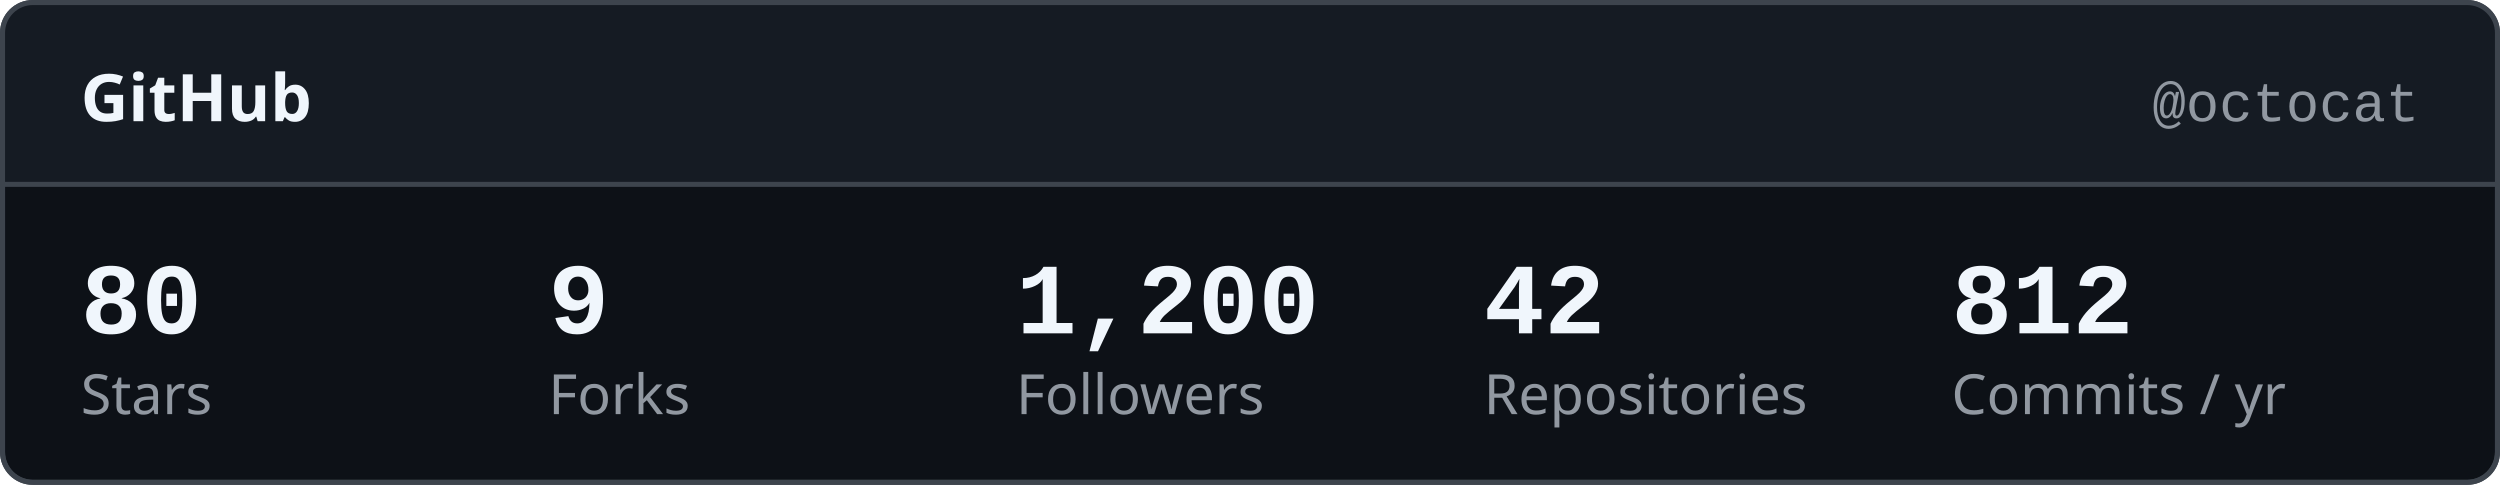
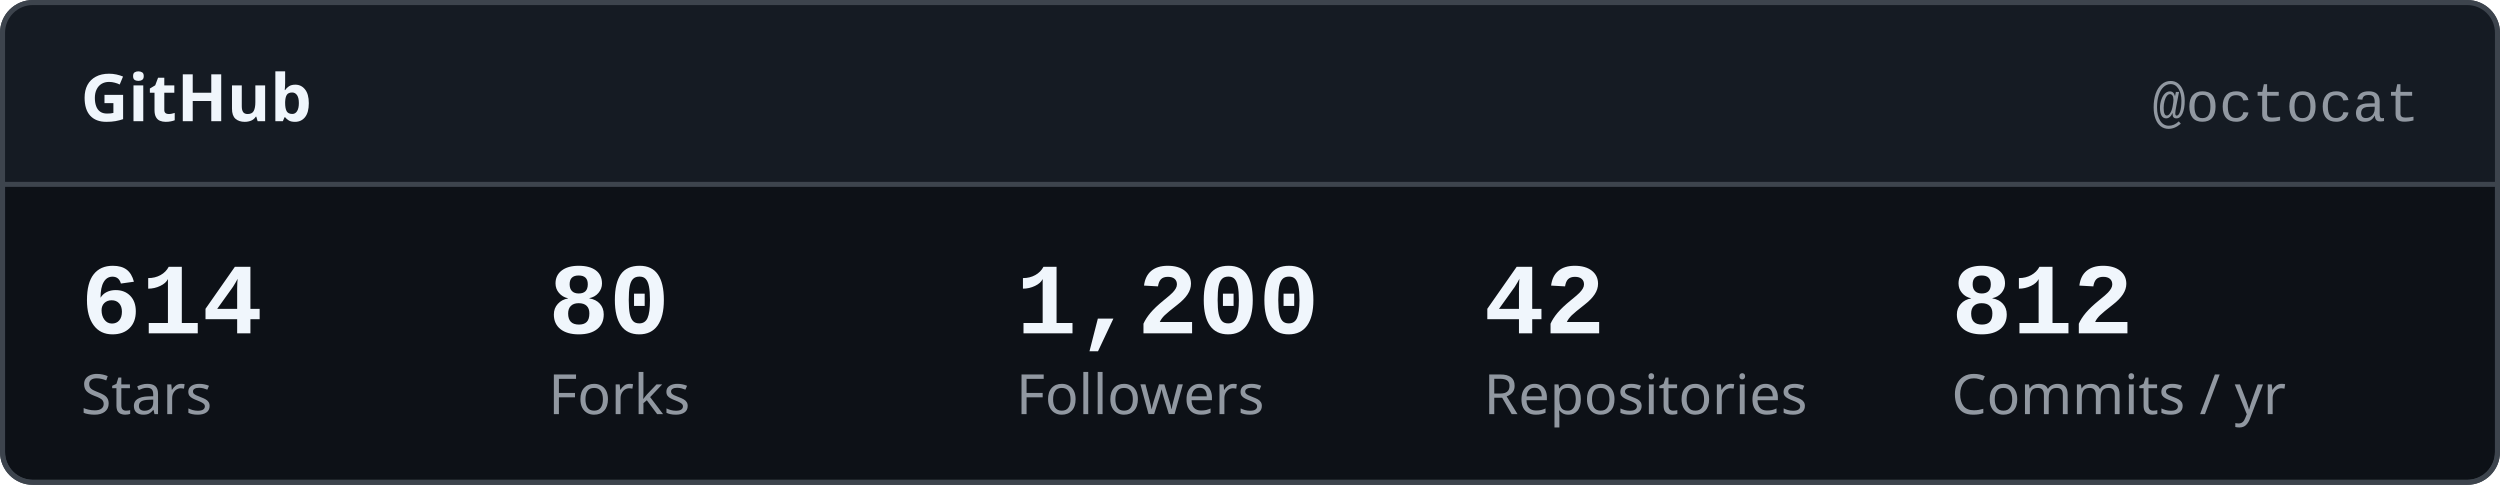
<svg xmlns="http://www.w3.org/2000/svg" width="495" height="96" viewBox="0 0 495 96" role="img" aria-labelledby="ghcTitle ghcDesc">
  <style>
.bg{fill:#0d1117;stroke:#3d444d}
.panel{fill:#151b23}
.t,.v,.big{fill:#f0f6fc}
.d,.l,.h,.s{fill:#9198a1}
.n,.c{fill:#f0f6fc}
.star,.pill-v{fill:#4493f8}
.on-accent{fill:#0d1117}
.line{stroke:#4493f8}
.area{fill:#4493f8}
.axis,.edge{stroke:#3d444d}
.track{fill:#3d444d}
.ok{fill:#3fb950}
.fg{fill:#f0f6fc}
.h0{fill:#151b23}.h1{fill:#033a16}.h2{fill:#196c2e}.h3{fill:#2ea043}.h4{fill:#56d364}
text{font-family:-apple-system,BlinkMacSystemFont,'Segoe UI','Noto Sans',Helvetica,Arial,sans-serif}
.mono{font-family:ui-monospace,SFMono-Regular,'SF Mono',Menlo,Consolas,'Liberation Mono',monospace}
.t{font-size:15px;font-weight:600}
.d{font-size:11px}
.v{font-size:22px;font-weight:600;font-family:ui-monospace,SFMono-Regular,'SF Mono',Menlo,Consolas,'Liberation Mono',monospace}
.big{font-size:20px;font-weight:600;font-family:ui-monospace,SFMono-Regular,'SF Mono',Menlo,Consolas,'Liberation Mono',monospace}
.l{font-size:11px}
.h{font-size:14px;font-weight:600}
.n{font-size:13px}
.s{font-size:11px}
.c{font-size:13px;font-weight:500;font-family:ui-monospace,SFMono-Regular,'SF Mono',Menlo,Consolas,'Liberation Mono',monospace}
.line{fill:none;stroke-width:2;stroke-linecap:round;stroke-linejoin:round}
.area{opacity:0.12;stroke:none}
.axis{stroke-width:1}
.edge{fill:none;stroke-width:1}
.t{font-size:13px}
</style>
  <rect class="bg" x="0.5" y="0.5" width="494" height="95" rx="6" />
  <path class="panel" d="M0.5,36 V6.5 A6,6 0 0 1 6.5,0.5 H488.5 A6,6 0 0 1 494.5,6.5 V36 Z" />
  <line class="axis" x1="0.5" y1="36.5" x2="494.5" y2="36.5" />
  <rect class="edge" x="0.5" y="0.5" width="494" height="95" rx="6" />
  <text class="t" x="16" y="24" text-anchor="start">GitHub</text>
  <text class="d mono" x="479" y="24" text-anchor="end">@octocat</text>
-   <text class="big" x="16" y="66" text-anchor="start">80</text>
+   <text class="big" x="16" y="66" text-anchor="start">614</text>
  <text class="l" x="16" y="82" text-anchor="start">Stars</text>
-   <text class="big" x="108.6" y="66" text-anchor="start">9</text>
+   <text class="big" x="108.6" y="66" text-anchor="start">80</text>
  <text class="l" x="108.6" y="82" text-anchor="start">Forks</text>
  <text class="big" x="201.2" y="66" text-anchor="start">1,200</text>
  <text class="l" x="201.2" y="82" text-anchor="start">Followers</text>
  <text class="big" x="293.8" y="66" text-anchor="start">42</text>
  <text class="l" x="293.8" y="82" text-anchor="start">Repositories</text>
  <text class="big" x="386.4" y="66" text-anchor="start">812</text>
  <text class="l" x="386.4" y="82" text-anchor="start">Commits / yr</text>
</svg>
